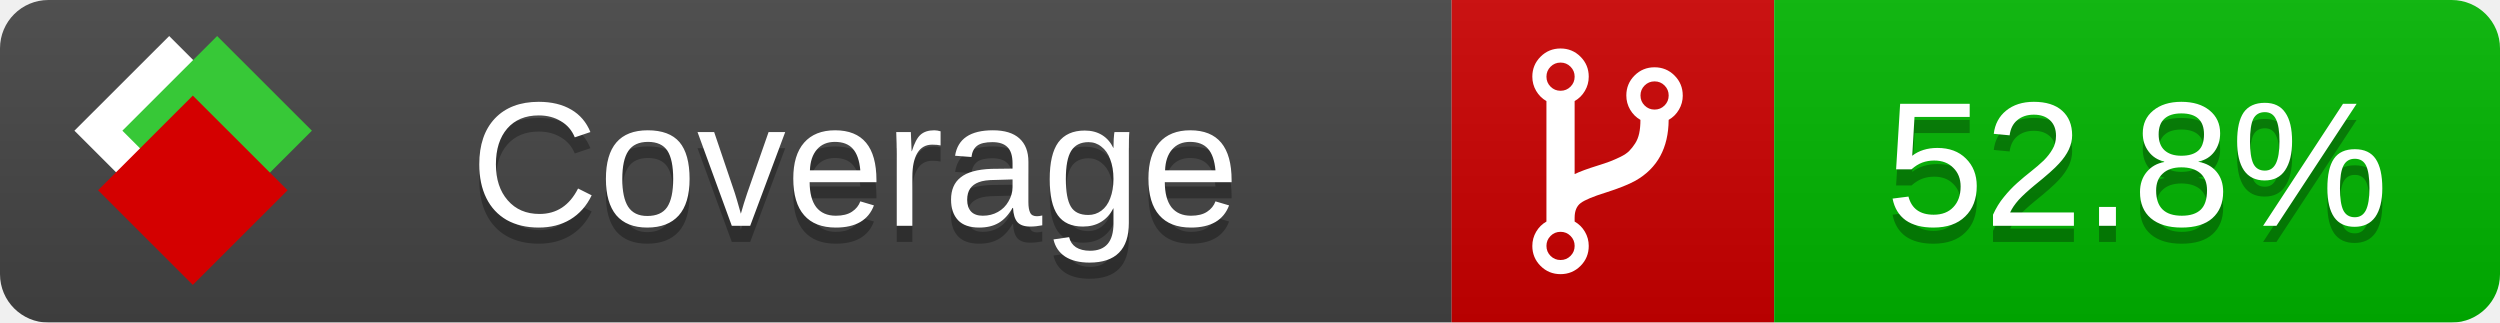
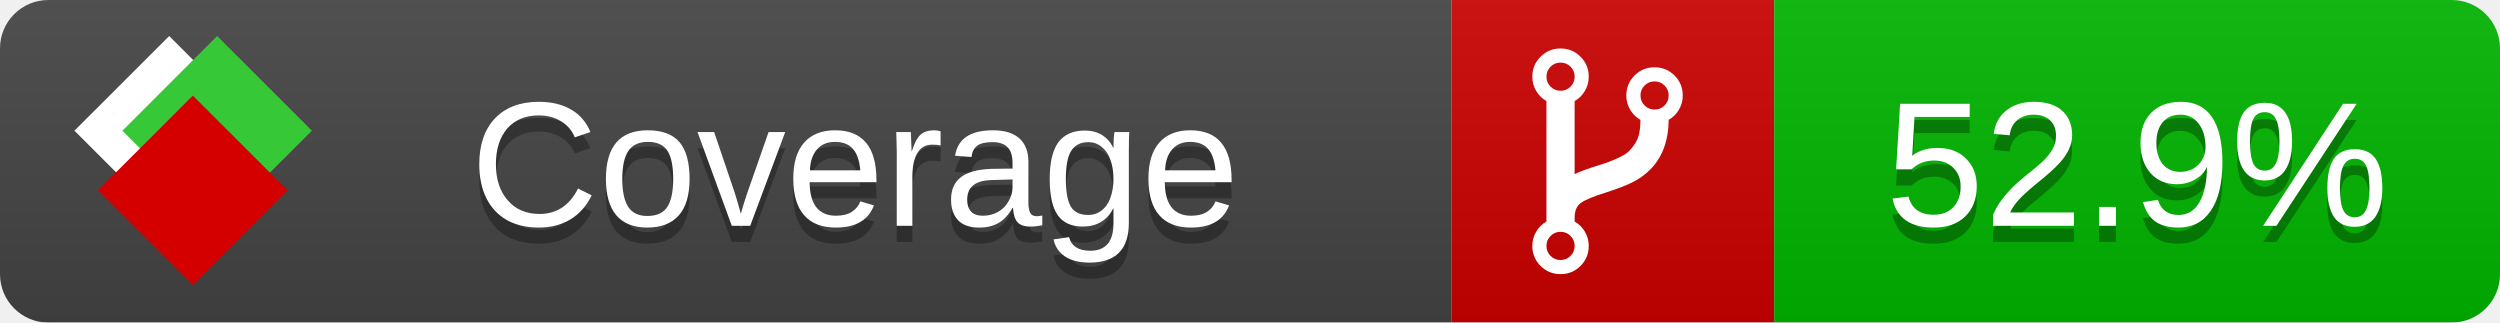
<svg xmlns="http://www.w3.org/2000/svg" xmlns:xlink="http://www.w3.org/1999/xlink" width="155" height="20">
  <style type="text/css">
          
            @keyframes fade1 {
                0% { visibility: visible; opacity: 1; }
               23% { visibility: visible; opacity: 1; }
               25% { visibility: hidden; opacity: 0; }
               48% { visibility: hidden; opacity: 0; }
               50% { visibility: hidden; opacity: 0; }
               73% { visibility: hidden; opacity: 0; }
               75% { visibility: hidden; opacity: 0; }
               98% { visibility: hidden; opacity: 0; }
              100% { visibility: visible; opacity: 1; }
            }
            @keyframes fade2 {
                0% { visibility: hidden; opacity: 0; }
               23% { visibility: hidden; opacity: 0; }
               25% { visibility: visible; opacity: 1; }
               48% { visibility: visible; opacity: 1; }
               50% { visibility: hidden; opacity: 0; }
               73% { visibility: hidden; opacity: 0; }
               75% { visibility: hidden; opacity: 0; }
               98% { visibility: hidden; opacity: 0; }
              100% { visibility: hidden; opacity: 0; }
            }
            @keyframes fade3 {
                0% { visibility: hidden; opacity: 0; }
               23% { visibility: hidden; opacity: 0; }
               25% { visibility: hidden; opacity: 0; }
               48% { visibility: hidden; opacity: 0; }
               50% { visibility: visible; opacity: 1; }
               73% { visibility: visible; opacity: 1; }
               75% { visibility: hidden; opacity: 0; }
               98% { visibility: hidden; opacity: 0; }
              100% { visibility: hidden; opacity: 0; }
            }
            @keyframes fade4 {
                0% { visibility: hidden; opacity: 0; }
               23% { visibility: hidden; opacity: 0; }
               25% { visibility: hidden; opacity: 0; }
               48% { visibility: hidden; opacity: 0; }
               50% { visibility: hidden; opacity: 0; }
               73% { visibility: hidden; opacity: 0; }
               75% { visibility: visible; opacity: 1; }
               98% { visibility: visible; opacity: 1; }
              100% { visibility: hidden; opacity: 0; }
            }
            .linecoverage {
                animation-duration: 15s;
                animation-name: fade1;
                animation-iteration-count: infinite;
            }
            .branchcoverage {
                animation-duration: 15s;
                animation-name: fade2;
                animation-iteration-count: infinite;
            }
            .methodcoverage {
                animation-duration: 15s;
                animation-name: fade3;
                animation-iteration-count: infinite;
            }
            .fullmethodcoverage {
                animation-duration: 15s;
                animation-name: fade4;
                animation-iteration-count: infinite;
            }
          
    </style>
  <defs>
    <linearGradient id="gradient" x2="0" y2="100%">
      <stop offset="0" stop-color="#bbb" stop-opacity=".1" />
      <stop offset="1" stop-opacity=".1" />
    </linearGradient>
    <linearGradient id="c">
      <stop offset="0" stop-color="#d40000" />
      <stop offset="1" stop-color="#ff2a2a" />
    </linearGradient>
    <linearGradient id="a">
      <stop offset="0" stop-color="#e0e0de" />
      <stop offset="1" stop-color="#fff" />
    </linearGradient>
    <linearGradient id="b">
      <stop offset="0" stop-color="#37c837" />
      <stop offset="1" stop-color="#217821" />
    </linearGradient>
    <linearGradient xlink:href="#a" id="e" x1="106.44" x2="69.96" y1="-11.96" y2="-46.84" gradientTransform="matrix(-.8426 -.00045 -.00045 -.8426 -94.27 -75.82)" gradientUnits="userSpaceOnUse" />
    <linearGradient xlink:href="#b" id="f" x1="56.19" x2="77.97" y1="-23.45" y2="10.62" gradientTransform="matrix(.8426 .00045 .00045 .8426 94.27 75.82)" gradientUnits="userSpaceOnUse" />
    <linearGradient xlink:href="#c" id="g" x1="79.98" x2="132.9" y1="10.79" y2="10.79" gradientTransform="matrix(.8426 .00045 .00045 .8426 94.27 75.82)" gradientUnits="userSpaceOnUse" />
    <mask id="mask">
      <rect width="155" height="20" rx="3" fill="#fff" />
    </mask>
    <g id="icon" transform="matrix(.04486 0 0 .04481 -.48 -.63)">
      <rect width="52.92" height="52.92" x="-109.72" y="-27.13" fill="url(#e)" transform="rotate(-135)" />
      <rect width="52.92" height="52.92" x="70.19" y="-39.18" fill="url(#f)" transform="rotate(45)" />
      <rect width="52.92" height="52.92" x="80.05" y="-15.74" fill="url(#g)" transform="rotate(45)" />
    </g>
  </defs>
  <g mask="url(#mask)">
    <rect x="0" y="0" width="90" height="20" fill="#444" />
    <rect x="90" y="0" width="20" height="20" fill="#c00" />
    <rect x="110" y="0" width="45" height="20" fill="#00B600" />
    <rect x="0" y="0" width="155" height="20" fill="url(#gradient)" />
  </g>
  <g>
    <path class="" fill="#fff" d="m 97.628,15.247 q 0,-0.364 -0.255,-0.619 -0.255,-0.255 -0.619,-0.255 -0.364,0 -0.619,0.255 -0.255,0.255 -0.255,0.619 0,0.364 0.255,0.619 0.255,0.255 0.619,0.255 0.364,0 0.619,-0.255 0.255,-0.255 0.255,-0.619 z m 0,-10.493 q 0,-0.364 -0.255,-0.619 -0.255,-0.255 -0.619,-0.255 -0.364,0 -0.619,0.255 -0.255,0.255 -0.255,0.619 0,0.364 0.255,0.619 0.255,0.255 0.619,0.255 0.364,0 0.619,-0.255 0.255,-0.255 0.255,-0.619 z m 5.83,1.166 q 0,-0.364 -0.255,-0.619 -0.255,-0.255 -0.619,-0.255 -0.364,0 -0.619,0.255 -0.255,0.255 -0.255,0.619 0,0.364 0.255,0.619 0.255,0.255 0.619,0.255 0.364,0 0.619,-0.255 0.255,-0.255 0.255,-0.619 z m 0.874,0 q 0,0.474 -0.237,0.879 -0.237,0.405 -0.638,0.633 -0.018,2.614 -2.059,3.771 -0.619,0.346 -1.849,0.738 -1.166,0.364 -1.544,0.647 -0.378,0.282 -0.378,0.911 l 0,0.237 q 0.401,0.228 0.638,0.633 0.237,0.405 0.237,0.879 0,0.729 -0.51,1.239 -0.51,0.51 -1.239,0.51 -0.729,0 -1.239,-0.51 -0.51,-0.51 -0.51,-1.239 0,-0.474 0.237,-0.879 0.237,-0.405 0.638,-0.633 l 0,-7.469 q -0.401,-0.228 -0.638,-0.633 -0.237,-0.405 -0.237,-0.879 0,-0.729 0.51,-1.239 0.51,-0.51 1.239,-0.51 0.729,0 1.239,0.51 0.51,0.51 0.51,1.239 0,0.474 -0.237,0.879 -0.237,0.405 -0.638,0.633 l 0,4.527 q 0.492,-0.237 1.403,-0.519 0.501,-0.155 0.797,-0.269 0.296,-0.114 0.642,-0.282 0.346,-0.169 0.537,-0.36 0.191,-0.191 0.369,-0.465 0.178,-0.273 0.255,-0.633 0.077,-0.36 0.077,-0.833 -0.401,-0.228 -0.638,-0.633 -0.237,-0.405 -0.237,-0.879 0,-0.729 0.51,-1.239 0.51,-0.51 1.239,-0.51 0.729,0 1.239,0.51 0.51,0.51 0.51,1.239 z" />
  </g>
  <g fill="#fff" text-anchor="middle" font-family="Verdana,Arial,Geneva,sans-serif" font-size="11">
    <a xlink:href="https://github.com/danielpalme/ReportGenerator" target="_top">
      <use xlink:href="#icon" transform="translate(3,1) scale(3.5)" />
    </a>
    <text x="53" y="15" fill="#010101" fill-opacity=".3">Coverage</text>
    <text x="53" y="14" fill="#fff">Coverage</text>
-     <text class="" x="132.5" y="15" fill="#010101" fill-opacity=".3">52.8%</text>
-     <text class="" x="132.5" y="14">52.8%</text>
+     <text class="" x="132.5" y="15" fill="#010101" fill-opacity=".3">52.9%</text>
+     <text class="" x="132.5" y="14">52.9%</text>
  </g>
  <g>
    <rect class="" x="90" y="0" width="65" height="20" fill-opacity="0" />
  </g>
</svg>
